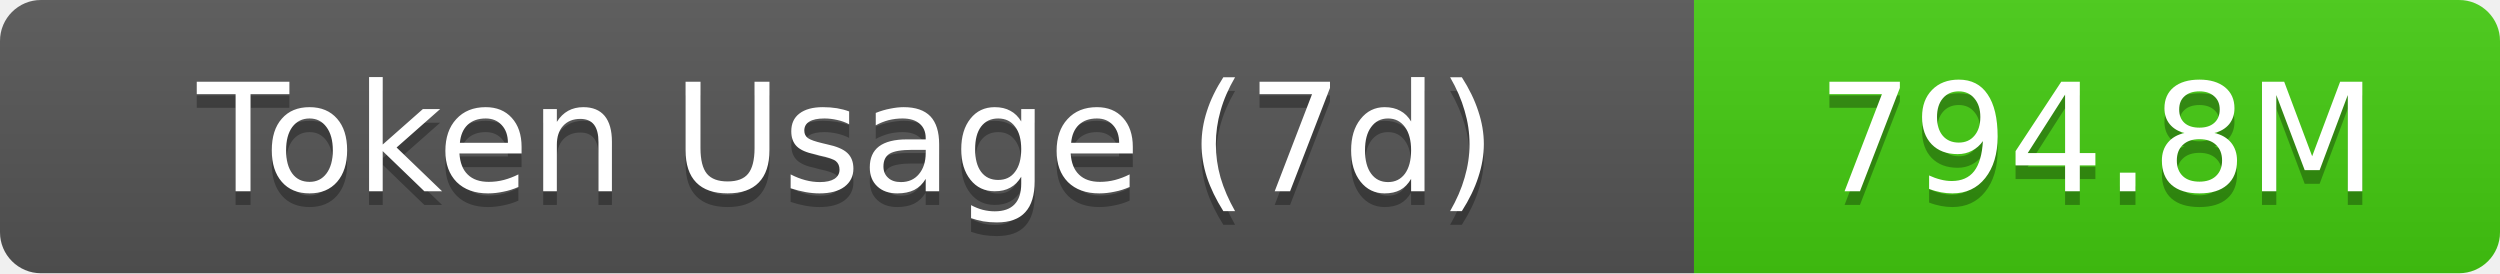
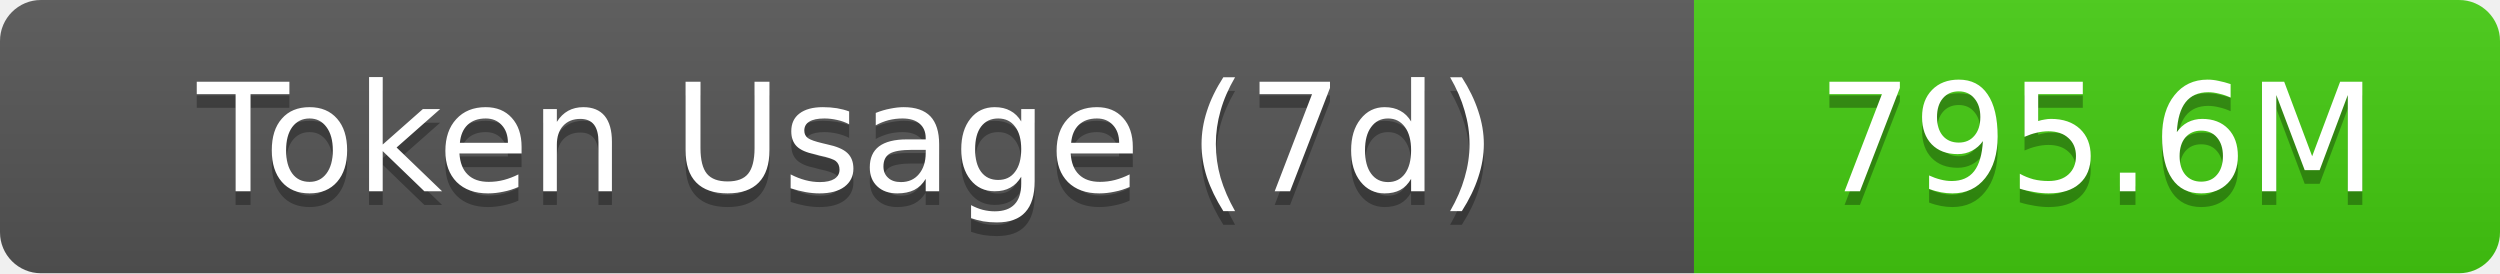
- <svg xmlns="http://www.w3.org/2000/svg" width="183" height="20" role="img" aria-label="Token Usage (7d): 794.8M">
+ <svg xmlns="http://www.w3.org/2000/svg" width="183" height="20" role="img" aria-label="Token Usage (7d): 795.6M">
  <linearGradient id="s" x2="0" y2="100%">
    <stop offset="0" stop-color="#bbb" stop-opacity=".1" />
    <stop offset="1" stop-opacity=".1" />
  </linearGradient>
  <clipPath id="r">
    <rect width="183" height="20" rx="3" fill="#fff" />
  </clipPath>
  <g clip-path="url(#r)">
    <rect width="124" height="20" fill="#555" />
    <rect x="124" width="59" height="20" fill="#4c1" />
    <rect width="183" height="20" fill="url(#s)" />
  </g>
  <g fill="#fff" text-anchor="middle" font-family="Verdana,Geneva,DejaVu Sans,sans-serif" text-rendering="geometricPrecision" font-size="11">
    <text aria-hidden="true" x="62" y="15" fill="#010101" fill-opacity=".3">Token Usage (7d)</text>
    <text x="62" y="14">Token Usage (7d)</text>
-     <text aria-hidden="true" x="153.5" y="15" fill="#010101" fill-opacity=".3">794.8M</text>
-     <text x="153.5" y="14">794.8M</text>
+     <text aria-hidden="true" x="153.5" y="15" fill="#010101" fill-opacity=".3">795.6M</text>
+     <text x="153.5" y="14">795.6M</text>
  </g>
</svg>
